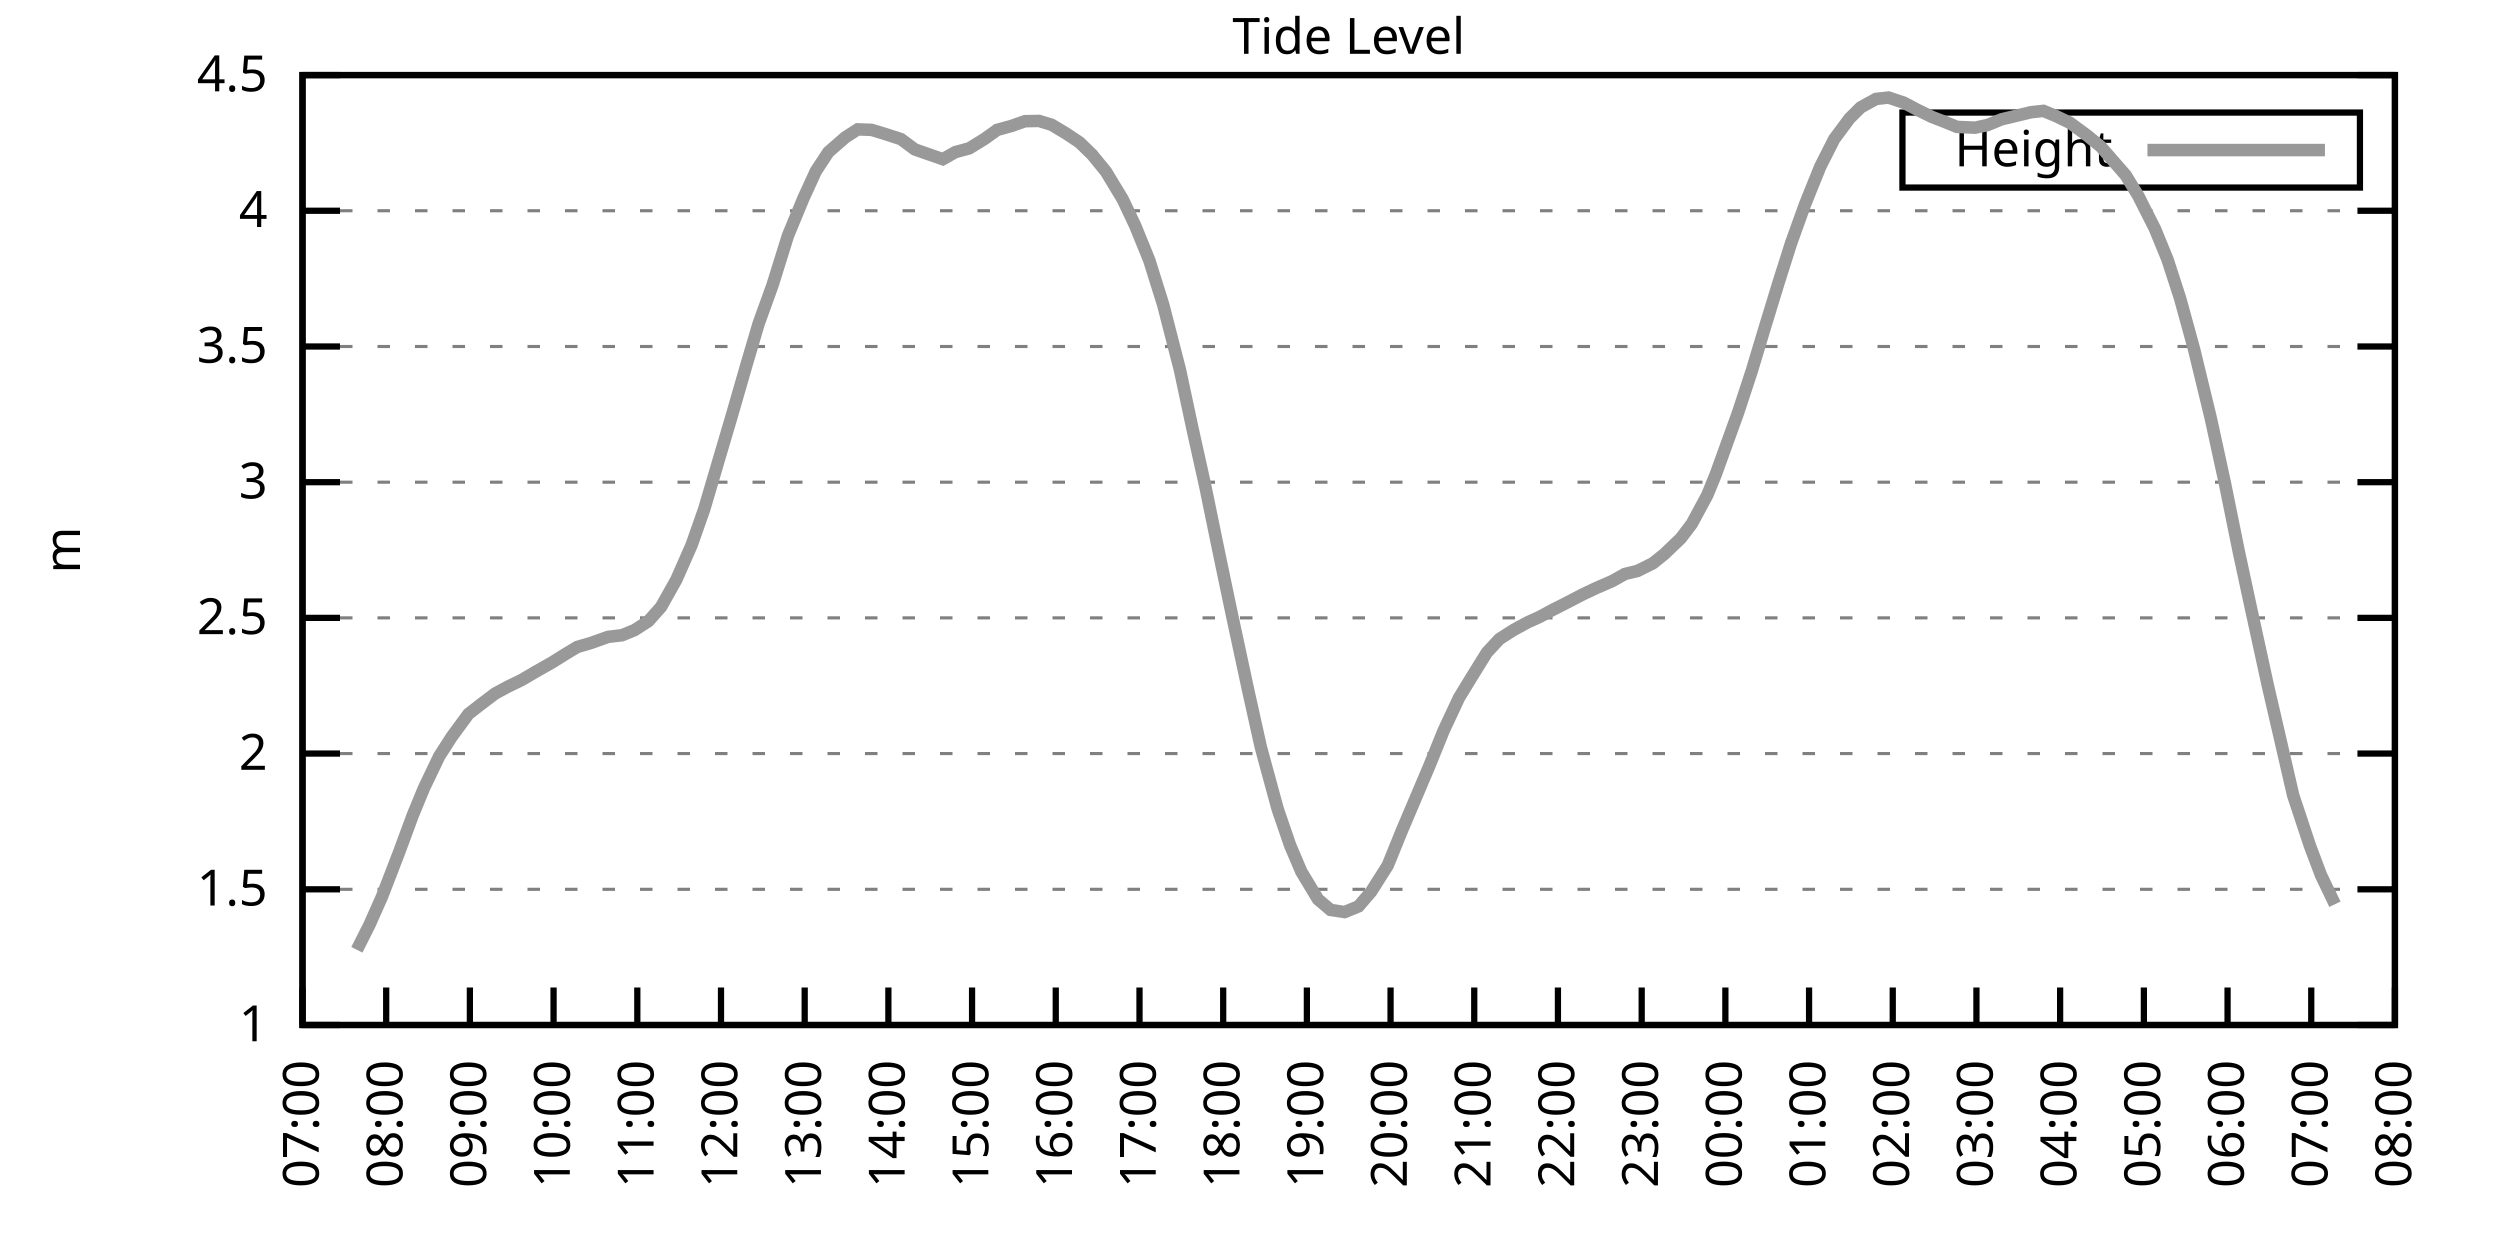
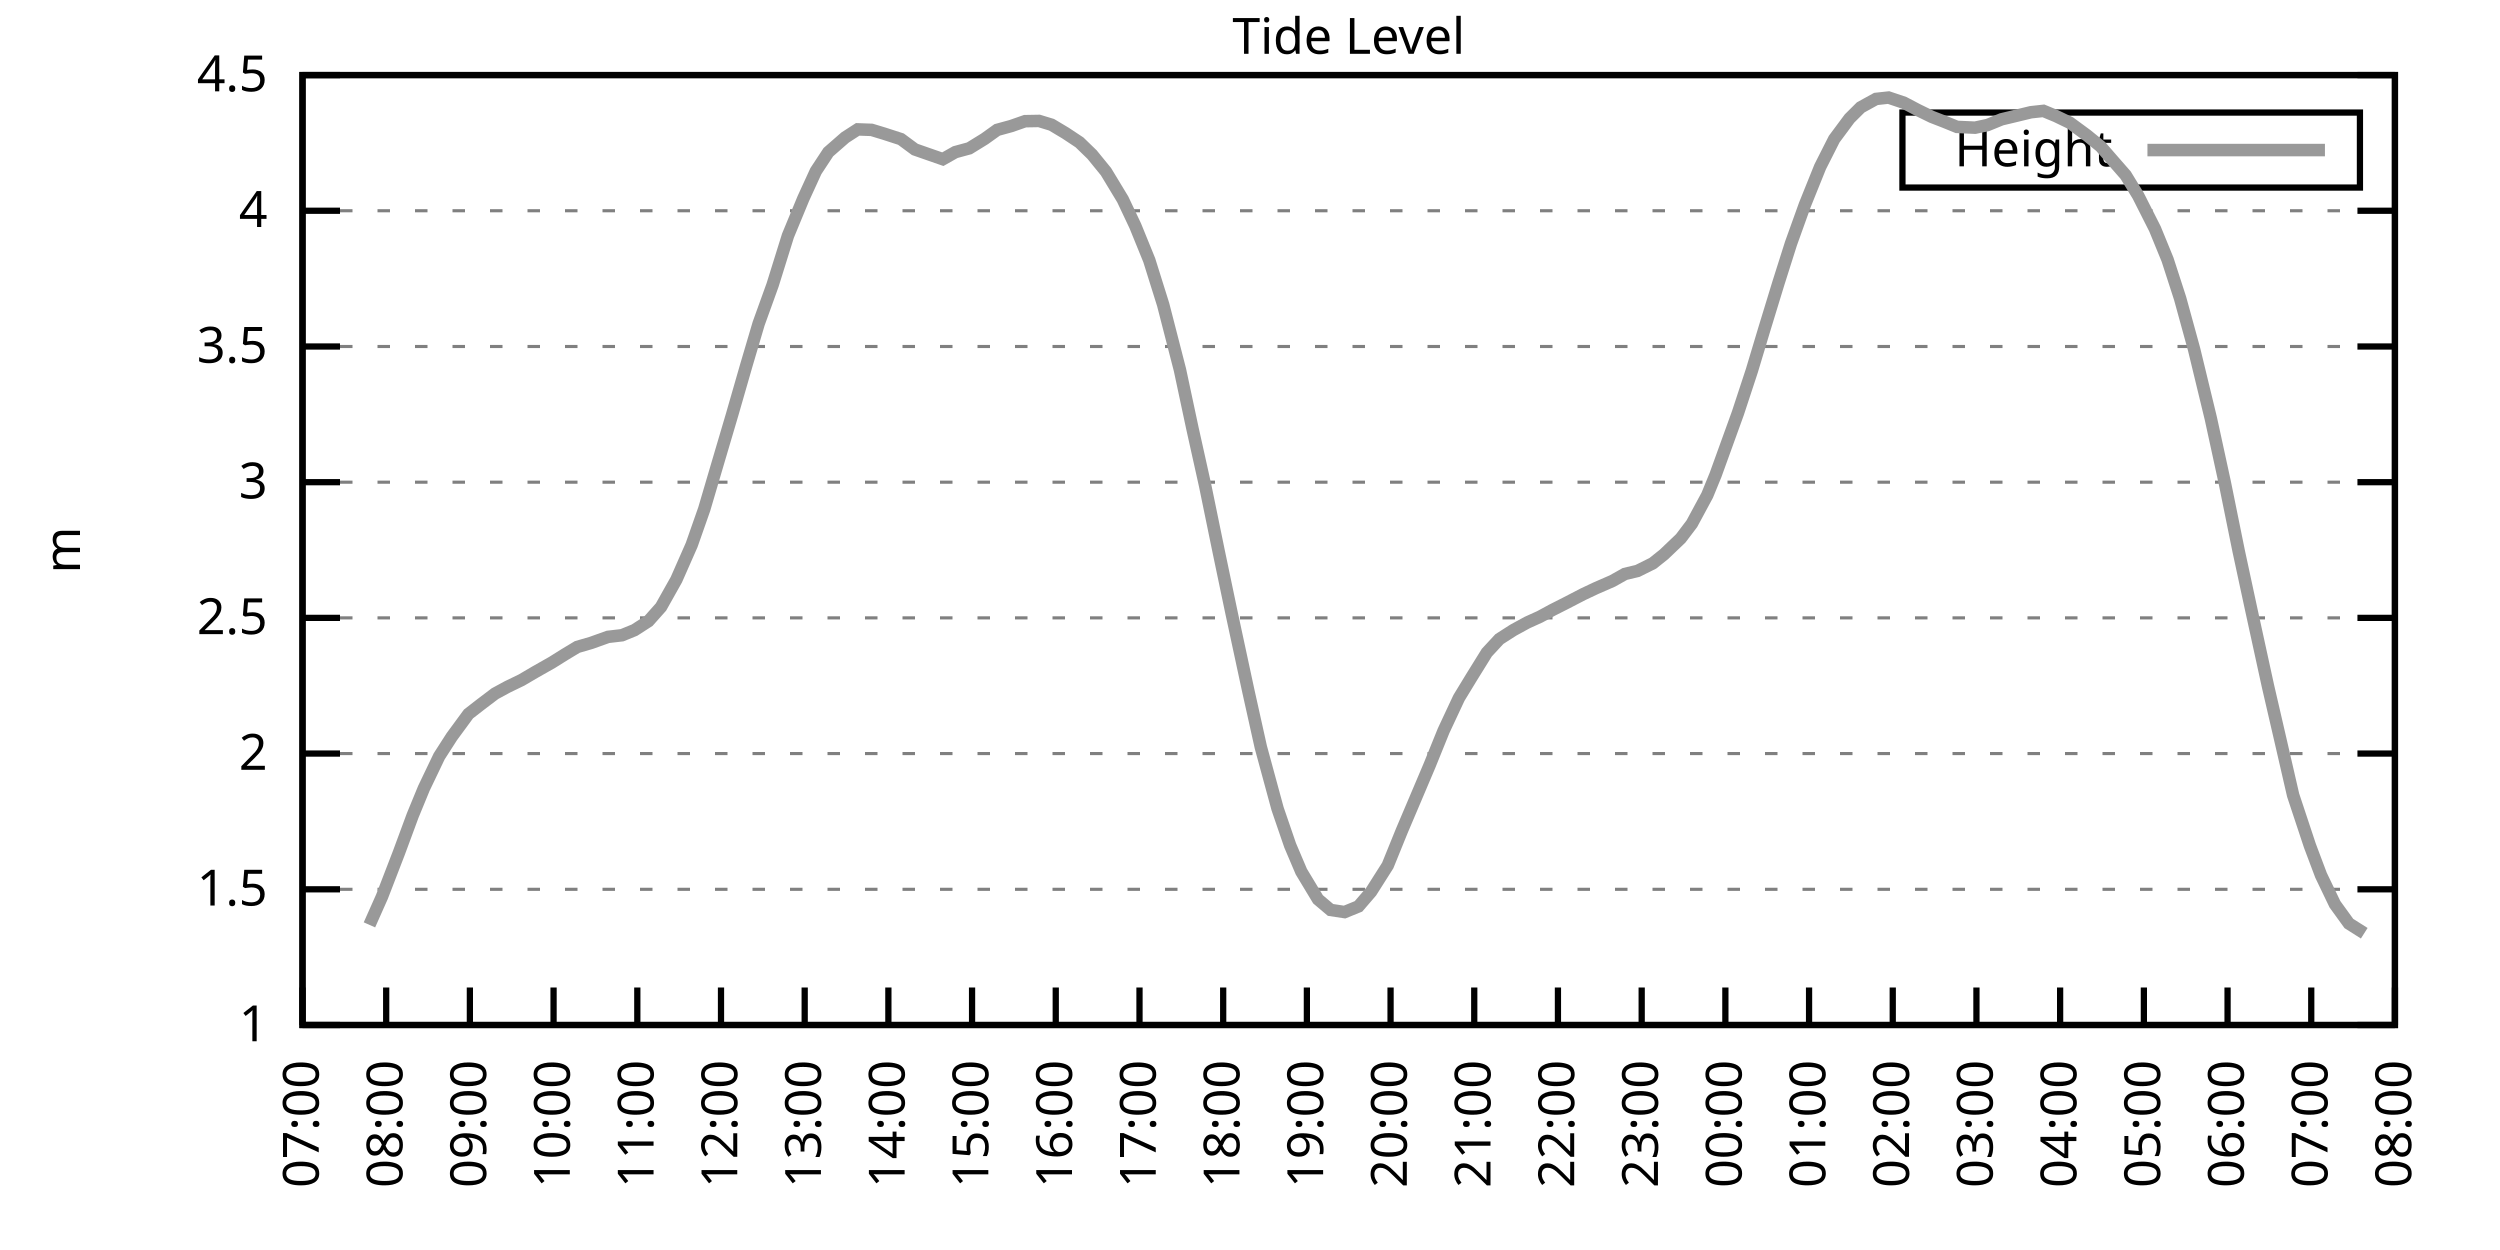
<svg xmlns="http://www.w3.org/2000/svg" xmlns:xlink="http://www.w3.org/1999/xlink" width="400" height="200" viewBox="0 0 400 200">
  <g id="gnuplot_canvas">
    <rect x="0" y="0" width="400" height="200" fill="none" />
    <defs>
      <circle id="gpDot" r="0.5" stroke-width="0.5" stroke="currentColor" />
      <path id="gpPt0" stroke-width="0.333" stroke="currentColor" d="M-1,0 h2 M0,-1 v2" />
      <path id="gpPt1" stroke-width="0.333" stroke="currentColor" d="M-1,-1 L1,1 M1,-1 L-1,1" />
      <path id="gpPt2" stroke-width="0.333" stroke="currentColor" d="M-1,0 L1,0 M0,-1 L0,1 M-1,-1 L1,1 M-1,1 L1,-1" />
      <rect id="gpPt3" stroke-width="0.333" stroke="currentColor" x="-1" y="-1" width="2" height="2" />
      <rect id="gpPt4" stroke-width="0.333" stroke="currentColor" fill="currentColor" x="-1" y="-1" width="2" height="2" />
      <circle id="gpPt5" stroke-width="0.333" stroke="currentColor" cx="0" cy="0" r="1" />
      <use xlink:href="#gpPt5" id="gpPt6" fill="currentColor" stroke="none" />
      <path id="gpPt7" stroke-width="0.333" stroke="currentColor" d="M0,-1.33 L-1.33,0.67 L1.33,0.67 z" />
      <use xlink:href="#gpPt7" id="gpPt8" fill="currentColor" stroke="none" />
      <use xlink:href="#gpPt7" id="gpPt9" stroke="currentColor" transform="rotate(180)" />
      <use xlink:href="#gpPt9" id="gpPt10" fill="currentColor" stroke="none" />
      <use xlink:href="#gpPt3" id="gpPt11" stroke="currentColor" transform="rotate(45)" />
      <use xlink:href="#gpPt11" id="gpPt12" fill="currentColor" stroke="none" />
      <path id="gpPt13" stroke-width="0.333" stroke="currentColor" d="M0,1.330 L1.265,0.411 L0.782,-1.067 L-0.782,-1.076 L-1.265,0.411 z" />
      <use xlink:href="#gpPt13" id="gpPt14" fill="currentColor" stroke="none" />
      <filter id="textbox" filterUnits="objectBoundingBox" x="0" y="0" height="1" width="1">
        <feFlood flood-color="white" flood-opacity="1" result="bgnd" />
        <feComposite in="SourceGraphic" in2="bgnd" operator="atop" />
      </filter>
      <filter id="greybox" filterUnits="objectBoundingBox" x="0" y="0" height="1" width="1">
        <feFlood flood-color="lightgrey" flood-opacity="1" result="grey" />
        <feComposite in="SourceGraphic" in2="grey" operator="atop" />
      </filter>
    </defs>
    <g fill="none" color="white" stroke="currentColor" stroke-width="1.00" stroke-linecap="butt" stroke-linejoin="miter">
</g>
    <g fill="none" color="black" stroke="currentColor" stroke-width="1.00" stroke-linecap="butt" stroke-linejoin="miter">
      <g stroke="none" shape-rendering="crispEdges">
        <polygon fill="rgb(255, 255, 255)" points="48.40,164.00 383.18,164.00 383.18,12.02 48.40,12.02 " />
      </g>
    </g>
    <g fill="none" color="black" stroke="currentColor" stroke-width="1.00" stroke-linecap="butt" stroke-linejoin="miter">
</g>
    <g fill="none" color="black" stroke="black" stroke-width="0.50" stroke-linecap="butt" stroke-linejoin="miter">
</g>
    <g fill="none" color="gray" stroke="currentColor" stroke-width="0.50" stroke-linecap="butt" stroke-linejoin="miter">
      <path stroke="gray" stroke-dasharray="2,4" class="gridline" d="M48.40,164.00 L383.19,164.00  " />
    </g>
    <g fill="none" color="gray" stroke="gray" stroke-width="1.00" stroke-linecap="butt" stroke-linejoin="miter">
</g>
    <g fill="none" color="black" stroke="currentColor" stroke-width="1.00" stroke-linecap="butt" stroke-linejoin="miter">
      <path stroke="black" d="M48.40,164.00 L54.40,164.00 M383.19,164.00 L377.19,164.00  " />
      <g transform="translate(42.80,166.60)" stroke="none" fill="black" font-family="Sans" font-size="8.00" text-anchor="end">
        <text>
          <tspan font-family="Sans"> 1</tspan>
        </text>
      </g>
    </g>
    <g fill="none" color="black" stroke="currentColor" stroke-width="1.00" stroke-linecap="butt" stroke-linejoin="miter">
</g>
    <g fill="none" color="black" stroke="black" stroke-width="0.50" stroke-linecap="butt" stroke-linejoin="miter">
</g>
    <g fill="none" color="gray" stroke="currentColor" stroke-width="0.50" stroke-linecap="butt" stroke-linejoin="miter">
      <path stroke="gray" stroke-dasharray="2,4" class="gridline" d="M48.40,142.29 L383.19,142.29  " />
    </g>
    <g fill="none" color="gray" stroke="gray" stroke-width="1.00" stroke-linecap="butt" stroke-linejoin="miter">
</g>
    <g fill="none" color="black" stroke="currentColor" stroke-width="1.00" stroke-linecap="butt" stroke-linejoin="miter">
      <path stroke="black" d="M48.40,142.29 L54.40,142.29 M383.19,142.29 L377.19,142.29  " />
      <g transform="translate(42.80,144.89)" stroke="none" fill="black" font-family="Sans" font-size="8.00" text-anchor="end">
        <text>
          <tspan font-family="Sans"> 1.5</tspan>
        </text>
      </g>
    </g>
    <g fill="none" color="black" stroke="currentColor" stroke-width="1.00" stroke-linecap="butt" stroke-linejoin="miter">
</g>
    <g fill="none" color="black" stroke="black" stroke-width="0.50" stroke-linecap="butt" stroke-linejoin="miter">
</g>
    <g fill="none" color="gray" stroke="currentColor" stroke-width="0.50" stroke-linecap="butt" stroke-linejoin="miter">
      <path stroke="gray" stroke-dasharray="2,4" class="gridline" d="M48.40,120.57 L383.19,120.57  " />
    </g>
    <g fill="none" color="gray" stroke="gray" stroke-width="1.00" stroke-linecap="butt" stroke-linejoin="miter">
</g>
    <g fill="none" color="black" stroke="currentColor" stroke-width="1.00" stroke-linecap="butt" stroke-linejoin="miter">
      <path stroke="black" d="M48.40,120.57 L54.40,120.57 M383.19,120.57 L377.19,120.57  " />
      <g transform="translate(42.80,123.17)" stroke="none" fill="black" font-family="Sans" font-size="8.00" text-anchor="end">
        <text>
          <tspan font-family="Sans"> 2</tspan>
        </text>
      </g>
    </g>
    <g fill="none" color="black" stroke="currentColor" stroke-width="1.00" stroke-linecap="butt" stroke-linejoin="miter">
</g>
    <g fill="none" color="black" stroke="black" stroke-width="0.50" stroke-linecap="butt" stroke-linejoin="miter">
</g>
    <g fill="none" color="gray" stroke="currentColor" stroke-width="0.50" stroke-linecap="butt" stroke-linejoin="miter">
      <path stroke="gray" stroke-dasharray="2,4" class="gridline" d="M48.40,98.86 L383.19,98.86  " />
    </g>
    <g fill="none" color="gray" stroke="gray" stroke-width="1.00" stroke-linecap="butt" stroke-linejoin="miter">
</g>
    <g fill="none" color="black" stroke="currentColor" stroke-width="1.00" stroke-linecap="butt" stroke-linejoin="miter">
      <path stroke="black" d="M48.40,98.86 L54.40,98.86 M383.19,98.86 L377.19,98.86  " />
      <g transform="translate(42.80,101.46)" stroke="none" fill="black" font-family="Sans" font-size="8.00" text-anchor="end">
        <text>
          <tspan font-family="Sans"> 2.5</tspan>
        </text>
      </g>
    </g>
    <g fill="none" color="black" stroke="currentColor" stroke-width="1.00" stroke-linecap="butt" stroke-linejoin="miter">
</g>
    <g fill="none" color="black" stroke="black" stroke-width="0.50" stroke-linecap="butt" stroke-linejoin="miter">
</g>
    <g fill="none" color="gray" stroke="currentColor" stroke-width="0.50" stroke-linecap="butt" stroke-linejoin="miter">
      <path stroke="gray" stroke-dasharray="2,4" class="gridline" d="M48.40,77.15 L383.19,77.15  " />
    </g>
    <g fill="none" color="gray" stroke="gray" stroke-width="1.00" stroke-linecap="butt" stroke-linejoin="miter">
</g>
    <g fill="none" color="black" stroke="currentColor" stroke-width="1.00" stroke-linecap="butt" stroke-linejoin="miter">
      <path stroke="black" d="M48.40,77.15 L54.40,77.15 M383.19,77.15 L377.19,77.15  " />
      <g transform="translate(42.80,79.75)" stroke="none" fill="black" font-family="Sans" font-size="8.00" text-anchor="end">
        <text>
          <tspan font-family="Sans"> 3</tspan>
        </text>
      </g>
    </g>
    <g fill="none" color="black" stroke="currentColor" stroke-width="1.00" stroke-linecap="butt" stroke-linejoin="miter">
</g>
    <g fill="none" color="black" stroke="black" stroke-width="0.50" stroke-linecap="butt" stroke-linejoin="miter">
</g>
    <g fill="none" color="gray" stroke="currentColor" stroke-width="0.50" stroke-linecap="butt" stroke-linejoin="miter">
      <path stroke="gray" stroke-dasharray="2,4" class="gridline" d="M48.40,55.44 L383.19,55.44  " />
    </g>
    <g fill="none" color="gray" stroke="gray" stroke-width="1.00" stroke-linecap="butt" stroke-linejoin="miter">
</g>
    <g fill="none" color="black" stroke="currentColor" stroke-width="1.00" stroke-linecap="butt" stroke-linejoin="miter">
      <path stroke="black" d="M48.40,55.44 L54.40,55.44 M383.19,55.44 L377.19,55.44  " />
      <g transform="translate(42.80,58.04)" stroke="none" fill="black" font-family="Sans" font-size="8.00" text-anchor="end">
        <text>
          <tspan font-family="Sans"> 3.5</tspan>
        </text>
      </g>
    </g>
    <g fill="none" color="black" stroke="currentColor" stroke-width="1.00" stroke-linecap="butt" stroke-linejoin="miter">
</g>
    <g fill="none" color="black" stroke="black" stroke-width="0.50" stroke-linecap="butt" stroke-linejoin="miter">
</g>
    <g fill="none" color="gray" stroke="currentColor" stroke-width="0.50" stroke-linecap="butt" stroke-linejoin="miter">
      <path stroke="gray" stroke-dasharray="2,4" class="gridline" d="M48.40,33.72 L383.19,33.72  " />
    </g>
    <g fill="none" color="gray" stroke="gray" stroke-width="1.00" stroke-linecap="butt" stroke-linejoin="miter">
</g>
    <g fill="none" color="black" stroke="currentColor" stroke-width="1.00" stroke-linecap="butt" stroke-linejoin="miter">
      <path stroke="black" d="M48.40,33.72 L54.40,33.72 M383.19,33.72 L377.19,33.72  " />
      <g transform="translate(42.80,36.32)" stroke="none" fill="black" font-family="Sans" font-size="8.00" text-anchor="end">
        <text>
          <tspan font-family="Sans"> 4</tspan>
        </text>
      </g>
    </g>
    <g fill="none" color="black" stroke="currentColor" stroke-width="1.00" stroke-linecap="butt" stroke-linejoin="miter">
</g>
    <g fill="none" color="black" stroke="black" stroke-width="0.50" stroke-linecap="butt" stroke-linejoin="miter">
</g>
    <g fill="none" color="gray" stroke="currentColor" stroke-width="0.50" stroke-linecap="butt" stroke-linejoin="miter">
      <path stroke="gray" stroke-dasharray="2,4" class="gridline" d="M48.40,12.01 L383.19,12.01  " />
    </g>
    <g fill="none" color="gray" stroke="gray" stroke-width="1.00" stroke-linecap="butt" stroke-linejoin="miter">
</g>
    <g fill="none" color="black" stroke="currentColor" stroke-width="1.00" stroke-linecap="butt" stroke-linejoin="miter">
      <path stroke="black" d="M48.40,12.01 L54.40,12.01 M383.19,12.01 L377.19,12.01  " />
      <g transform="translate(42.80,14.61)" stroke="none" fill="black" font-family="Sans" font-size="8.00" text-anchor="end">
        <text>
          <tspan font-family="Sans"> 4.5</tspan>
        </text>
      </g>
    </g>
    <g fill="none" color="black" stroke="currentColor" stroke-width="1.00" stroke-linecap="butt" stroke-linejoin="miter">
      <path stroke="black" d="M48.40,164.00 L48.40,158.00  " />
      <g transform="translate(51.00,169.60) rotate(270.00)" stroke="none" fill="black" font-family="Sans" font-size="8.00" text-anchor="end">
        <text>
          <tspan font-family="Sans">07:00</tspan>
        </text>
      </g>
    </g>
    <g fill="none" color="black" stroke="currentColor" stroke-width="1.00" stroke-linecap="butt" stroke-linejoin="miter">
      <path stroke="black" d="M61.79,164.00 L61.79,158.00  " />
      <g transform="translate(64.39,169.60) rotate(270.00)" stroke="none" fill="black" font-family="Sans" font-size="8.00" text-anchor="end">
        <text>
          <tspan font-family="Sans">08:00</tspan>
        </text>
      </g>
    </g>
    <g fill="none" color="black" stroke="currentColor" stroke-width="1.00" stroke-linecap="butt" stroke-linejoin="miter">
      <path stroke="black" d="M75.18,164.00 L75.18,158.00  " />
      <g transform="translate(77.78,169.60) rotate(270.00)" stroke="none" fill="black" font-family="Sans" font-size="8.00" text-anchor="end">
        <text>
          <tspan font-family="Sans">09:00</tspan>
        </text>
      </g>
    </g>
    <g fill="none" color="black" stroke="currentColor" stroke-width="1.00" stroke-linecap="butt" stroke-linejoin="miter">
      <path stroke="black" d="M88.57,164.00 L88.57,158.00  " />
      <g transform="translate(91.17,169.60) rotate(270.00)" stroke="none" fill="black" font-family="Sans" font-size="8.00" text-anchor="end">
        <text>
          <tspan font-family="Sans">10:00</tspan>
        </text>
      </g>
    </g>
    <g fill="none" color="black" stroke="currentColor" stroke-width="1.00" stroke-linecap="butt" stroke-linejoin="miter">
      <path stroke="black" d="M101.97,164.00 L101.97,158.00  " />
      <g transform="translate(104.57,169.60) rotate(270.00)" stroke="none" fill="black" font-family="Sans" font-size="8.00" text-anchor="end">
        <text>
          <tspan font-family="Sans">11:00</tspan>
        </text>
      </g>
    </g>
    <g fill="none" color="black" stroke="currentColor" stroke-width="1.00" stroke-linecap="butt" stroke-linejoin="miter">
      <path stroke="black" d="M115.36,164.00 L115.36,158.00  " />
      <g transform="translate(117.96,169.60) rotate(270.00)" stroke="none" fill="black" font-family="Sans" font-size="8.00" text-anchor="end">
        <text>
          <tspan font-family="Sans">12:00</tspan>
        </text>
      </g>
    </g>
    <g fill="none" color="black" stroke="currentColor" stroke-width="1.00" stroke-linecap="butt" stroke-linejoin="miter">
      <path stroke="black" d="M128.75,164.00 L128.75,158.00  " />
      <g transform="translate(131.35,169.60) rotate(270.00)" stroke="none" fill="black" font-family="Sans" font-size="8.00" text-anchor="end">
        <text>
          <tspan font-family="Sans">13:00</tspan>
        </text>
      </g>
    </g>
    <g fill="none" color="black" stroke="currentColor" stroke-width="1.00" stroke-linecap="butt" stroke-linejoin="miter">
      <path stroke="black" d="M142.14,164.00 L142.14,158.00  " />
      <g transform="translate(144.74,169.60) rotate(270.00)" stroke="none" fill="black" font-family="Sans" font-size="8.00" text-anchor="end">
        <text>
          <tspan font-family="Sans">14:00</tspan>
        </text>
      </g>
    </g>
    <g fill="none" color="black" stroke="currentColor" stroke-width="1.00" stroke-linecap="butt" stroke-linejoin="miter">
      <path stroke="black" d="M155.53,164.00 L155.53,158.00  " />
      <g transform="translate(158.13,169.60) rotate(270.00)" stroke="none" fill="black" font-family="Sans" font-size="8.00" text-anchor="end">
        <text>
          <tspan font-family="Sans">15:00</tspan>
        </text>
      </g>
    </g>
    <g fill="none" color="black" stroke="currentColor" stroke-width="1.00" stroke-linecap="butt" stroke-linejoin="miter">
      <path stroke="black" d="M168.92,164.00 L168.92,158.00  " />
      <g transform="translate(171.52,169.60) rotate(270.00)" stroke="none" fill="black" font-family="Sans" font-size="8.00" text-anchor="end">
        <text>
          <tspan font-family="Sans">16:00</tspan>
        </text>
      </g>
    </g>
    <g fill="none" color="black" stroke="currentColor" stroke-width="1.00" stroke-linecap="butt" stroke-linejoin="miter">
      <path stroke="black" d="M182.32,164.00 L182.32,158.00  " />
      <g transform="translate(184.92,169.60) rotate(270.00)" stroke="none" fill="black" font-family="Sans" font-size="8.00" text-anchor="end">
        <text>
          <tspan font-family="Sans">17:00</tspan>
        </text>
      </g>
    </g>
    <g fill="none" color="black" stroke="currentColor" stroke-width="1.00" stroke-linecap="butt" stroke-linejoin="miter">
      <path stroke="black" d="M195.71,164.00 L195.71,158.00  " />
      <g transform="translate(198.31,169.60) rotate(270.00)" stroke="none" fill="black" font-family="Sans" font-size="8.00" text-anchor="end">
        <text>
          <tspan font-family="Sans">18:00</tspan>
        </text>
      </g>
    </g>
    <g fill="none" color="black" stroke="currentColor" stroke-width="1.00" stroke-linecap="butt" stroke-linejoin="miter">
      <path stroke="black" d="M209.10,164.00 L209.10,158.00  " />
      <g transform="translate(211.70,169.60) rotate(270.00)" stroke="none" fill="black" font-family="Sans" font-size="8.00" text-anchor="end">
        <text>
          <tspan font-family="Sans">19:00</tspan>
        </text>
      </g>
    </g>
    <g fill="none" color="black" stroke="currentColor" stroke-width="1.00" stroke-linecap="butt" stroke-linejoin="miter">
      <path stroke="black" d="M222.49,164.00 L222.49,158.00  " />
      <g transform="translate(225.09,169.60) rotate(270.00)" stroke="none" fill="black" font-family="Sans" font-size="8.00" text-anchor="end">
        <text>
          <tspan font-family="Sans">20:00</tspan>
        </text>
      </g>
    </g>
    <g fill="none" color="black" stroke="currentColor" stroke-width="1.00" stroke-linecap="butt" stroke-linejoin="miter">
      <path stroke="black" d="M235.88,164.00 L235.88,158.00  " />
      <g transform="translate(238.48,169.60) rotate(270.00)" stroke="none" fill="black" font-family="Sans" font-size="8.00" text-anchor="end">
        <text>
          <tspan font-family="Sans">21:00</tspan>
        </text>
      </g>
    </g>
    <g fill="none" color="black" stroke="currentColor" stroke-width="1.00" stroke-linecap="butt" stroke-linejoin="miter">
      <path stroke="black" d="M249.27,164.00 L249.27,158.00  " />
      <g transform="translate(251.87,169.60) rotate(270.00)" stroke="none" fill="black" font-family="Sans" font-size="8.00" text-anchor="end">
        <text>
          <tspan font-family="Sans">22:00</tspan>
        </text>
      </g>
    </g>
    <g fill="none" color="black" stroke="currentColor" stroke-width="1.00" stroke-linecap="butt" stroke-linejoin="miter">
      <path stroke="black" d="M262.67,164.00 L262.67,158.00  " />
      <g transform="translate(265.27,169.60) rotate(270.00)" stroke="none" fill="black" font-family="Sans" font-size="8.00" text-anchor="end">
        <text>
          <tspan font-family="Sans">23:00</tspan>
        </text>
      </g>
    </g>
    <g fill="none" color="black" stroke="currentColor" stroke-width="1.00" stroke-linecap="butt" stroke-linejoin="miter">
      <path stroke="black" d="M276.06,164.00 L276.06,158.00  " />
      <g transform="translate(278.66,169.60) rotate(270.00)" stroke="none" fill="black" font-family="Sans" font-size="8.00" text-anchor="end">
        <text>
          <tspan font-family="Sans">00:00</tspan>
        </text>
      </g>
    </g>
    <g fill="none" color="black" stroke="currentColor" stroke-width="1.00" stroke-linecap="butt" stroke-linejoin="miter">
      <path stroke="black" d="M289.45,164.00 L289.45,158.00  " />
      <g transform="translate(292.05,169.60) rotate(270.00)" stroke="none" fill="black" font-family="Sans" font-size="8.00" text-anchor="end">
        <text>
          <tspan font-family="Sans">01:00</tspan>
        </text>
      </g>
    </g>
    <g fill="none" color="black" stroke="currentColor" stroke-width="1.00" stroke-linecap="butt" stroke-linejoin="miter">
      <path stroke="black" d="M302.84,164.00 L302.84,158.00  " />
      <g transform="translate(305.44,169.60) rotate(270.00)" stroke="none" fill="black" font-family="Sans" font-size="8.00" text-anchor="end">
        <text>
          <tspan font-family="Sans">02:00</tspan>
        </text>
      </g>
    </g>
    <g fill="none" color="black" stroke="currentColor" stroke-width="1.00" stroke-linecap="butt" stroke-linejoin="miter">
      <path stroke="black" d="M316.23,164.00 L316.23,158.00  " />
      <g transform="translate(318.83,169.60) rotate(270.00)" stroke="none" fill="black" font-family="Sans" font-size="8.00" text-anchor="end">
        <text>
          <tspan font-family="Sans">03:00</tspan>
        </text>
      </g>
    </g>
    <g fill="none" color="black" stroke="currentColor" stroke-width="1.00" stroke-linecap="butt" stroke-linejoin="miter">
      <path stroke="black" d="M329.62,164.00 L329.62,158.00  " />
      <g transform="translate(332.22,169.60) rotate(270.00)" stroke="none" fill="black" font-family="Sans" font-size="8.00" text-anchor="end">
        <text>
          <tspan font-family="Sans">04:00</tspan>
        </text>
      </g>
    </g>
    <g fill="none" color="black" stroke="currentColor" stroke-width="1.00" stroke-linecap="butt" stroke-linejoin="miter">
      <path stroke="black" d="M343.02,164.00 L343.02,158.00  " />
      <g transform="translate(345.62,169.60) rotate(270.00)" stroke="none" fill="black" font-family="Sans" font-size="8.00" text-anchor="end">
        <text>
          <tspan font-family="Sans">05:00</tspan>
        </text>
      </g>
    </g>
    <g fill="none" color="black" stroke="currentColor" stroke-width="1.00" stroke-linecap="butt" stroke-linejoin="miter">
      <path stroke="black" d="M356.41,164.00 L356.41,158.00  " />
      <g transform="translate(359.01,169.60) rotate(270.00)" stroke="none" fill="black" font-family="Sans" font-size="8.00" text-anchor="end">
        <text>
          <tspan font-family="Sans">06:00</tspan>
        </text>
      </g>
    </g>
    <g fill="none" color="black" stroke="currentColor" stroke-width="1.00" stroke-linecap="butt" stroke-linejoin="miter">
      <path stroke="black" d="M369.80,164.00 L369.80,158.00  " />
      <g transform="translate(372.40,169.60) rotate(270.00)" stroke="none" fill="black" font-family="Sans" font-size="8.00" text-anchor="end">
        <text>
          <tspan font-family="Sans">07:00</tspan>
        </text>
      </g>
    </g>
    <g fill="none" color="black" stroke="currentColor" stroke-width="1.00" stroke-linecap="butt" stroke-linejoin="miter">
      <path stroke="black" d="M383.19,164.00 L383.19,158.00  " />
      <g transform="translate(385.79,169.60) rotate(270.00)" stroke="none" fill="black" font-family="Sans" font-size="8.00" text-anchor="end">
        <text>
          <tspan font-family="Sans">08:00</tspan>
        </text>
      </g>
    </g>
    <g fill="none" color="black" stroke="currentColor" stroke-width="1.00" stroke-linecap="butt" stroke-linejoin="miter">
</g>
    <g fill="none" color="black" stroke="currentColor" stroke-width="1.00" stroke-linecap="butt" stroke-linejoin="miter">
      <path stroke="black" d="M48.40,12.01 L48.40,164.00 L383.19,164.00 L383.19,12.01 L48.40,12.01 Z  " />
    </g>
    <g fill="none" color="black" stroke="currentColor" stroke-width="1.00" stroke-linecap="butt" stroke-linejoin="miter">
</g>
    <g fill="none" color="black" stroke="currentColor" stroke-width="1.00" stroke-linecap="butt" stroke-linejoin="miter">
      <path stroke="black" d="M304.39,30.01 L304.39,18.01 L377.59,18.01 L377.59,30.01 L304.39,30.01 Z  " />
    </g>
    <g id="Tide_level_plot_1">
      <g fill="none" color="white" stroke="black" stroke-width="2.00" stroke-linecap="butt" stroke-linejoin="miter">
</g>
      <g fill="none" color="black" stroke="currentColor" stroke-width="2.00" stroke-linecap="butt" stroke-linejoin="miter">
        <g transform="translate(337.99,26.61)" stroke="none" fill="black" font-family="Sans" font-size="8.00" text-anchor="end">
          <text>
            <tspan font-family="Sans">Height</tspan>
          </text>
        </g>
      </g>
      <g fill="none" color="black" stroke="currentColor" stroke-width="2.00" stroke-linecap="butt" stroke-linejoin="miter">
-         <path stroke="rgb(153, 153, 153)" d="M343.59,24.01 L371.99,24.01 M57.10,151.97 L59.11,147.98 L61.12,143.46 L63.80,136.51 L66.03,130.48 L67.82,126.13   L70.27,121.01 L72.28,117.88 L74.96,114.23 L76.97,112.67 L79.20,110.98 L81.21,109.89 L83.44,108.81 L85.67,107.50   L88.35,105.98 L90.36,104.72 L92.37,103.51 L94.60,102.86 L97.28,101.90 L99.51,101.64 L101.52,100.82 L103.75,99.38   L105.76,97.12 L108.22,92.74 L110.67,87.18 L112.68,81.45 L114.69,74.63 L117.14,66.34 L119.38,58.56 L121.38,51.79   L123.62,45.58 L126.07,37.72 L128.53,31.77 L130.54,27.38 L132.54,24.34 L135.22,22.00 L137.23,20.70 L139.46,20.78   L141.47,21.39 L144.15,22.26 L146.38,23.91 L148.61,24.69 L150.85,25.47 L152.85,24.34 L155.09,23.73 L157.54,22.22   L159.55,20.78 L161.78,20.17 L164.01,19.39 L166.25,19.35 L168.25,19.96 L170.49,21.30 L172.72,22.78 L174.73,24.73   L176.96,27.47 L179.64,31.90 L181.65,36.15 L183.88,41.63 L186.11,48.75 L188.79,59.17 L190.80,68.59 L192.81,77.63   L195.04,88.48 L197.05,98.08 L199.73,110.54 L201.73,119.53 L204.41,129.39 L206.42,135.25 L208.21,139.46 L210.88,143.89   L212.89,145.59 L215.13,145.93 L217.36,145.02 L219.37,142.68 L222.04,138.47 L224.28,132.95 L226.51,127.70 L228.74,122.44   L230.97,116.93 L233.43,111.67 L235.44,108.37 L237.89,104.42 L239.90,102.25 L242.13,100.82 L244.36,99.60 L246.37,98.69   L248.38,97.60 L250.61,96.47 L253.29,95.08 L255.30,94.13 L257.98,92.96 L259.99,91.83 L262.00,91.35 L264.45,90.13   L266.24,88.70 L268.92,86.14 L270.70,83.79 L273.16,79.23 L274.49,75.98 L278.07,66.08 L280.30,59.30 L282.31,52.61   L284.54,45.32 L286.55,38.98 L288.78,32.77 L291.23,26.69 L293.47,22.26 L295.92,18.96 L297.71,17.18 L300.16,15.83   L302.17,15.61 L304.63,16.44 L306.86,17.61 L309.09,18.70 L311.10,19.48 L313.11,20.30 L316.01,20.43 L318.02,20.00   L320.25,19.09 L322.26,18.61 L324.94,17.96 L326.95,17.74 L328.95,18.57 L331.19,19.65 L333.86,21.61 L336.10,23.43   L338.10,25.73 L340.11,28.03 L342.12,31.33 L344.80,36.63 L346.81,41.54 L348.82,47.75 L351.05,55.87 L353.73,66.94   L355.96,77.19 L358.19,88.18 L360.20,97.52 L362.88,109.80 L364.89,118.49 L366.90,127.22 L369.58,135.30 L371.36,140.03   L373.59,144.68  " />
+         <path stroke="rgb(153, 153, 153)" d="M343.59,24.01 L371.99,24.01 M59.11,147.98 L61.12,143.46 L63.80,136.51 L66.03,130.48 L67.82,126.13 L70.27,121.01   L72.28,117.88 L74.96,114.23 L76.97,112.67 L79.20,110.98 L81.21,109.89 L83.44,108.81 L85.67,107.50 L88.35,105.98   L90.36,104.72 L92.37,103.51 L94.60,102.86 L97.28,101.90 L99.51,101.64 L101.52,100.82 L103.75,99.38 L105.76,97.12   L108.22,92.74 L110.67,87.18 L112.68,81.45 L114.69,74.63 L117.14,66.34 L119.38,58.56 L121.38,51.79 L123.62,45.58   L126.07,37.72 L128.53,31.77 L130.54,27.38 L132.54,24.34 L135.22,22.00 L137.23,20.70 L139.46,20.78 L141.47,21.39   L144.15,22.26 L146.38,23.91 L148.61,24.69 L150.85,25.47 L152.85,24.34 L155.09,23.73 L157.54,22.22 L159.55,20.78   L161.78,20.17 L164.01,19.39 L166.25,19.35 L168.25,19.96 L170.49,21.30 L172.72,22.78 L174.73,24.73 L176.96,27.47   L179.64,31.90 L181.65,36.15 L183.88,41.63 L186.11,48.75 L188.79,59.17 L190.80,68.59 L192.81,77.63 L195.04,88.48   L197.05,98.08 L199.73,110.54 L201.73,119.53 L204.41,129.39 L206.42,135.25 L208.21,139.46 L210.88,143.89 L212.89,145.59   L215.13,145.93 L217.36,145.02 L219.37,142.68 L222.04,138.47 L224.28,132.95 L226.51,127.70 L228.74,122.44 L230.97,116.93   L233.43,111.67 L235.44,108.37 L237.89,104.42 L239.90,102.25 L242.13,100.82 L244.36,99.60 L246.37,98.69 L248.38,97.60   L250.61,96.47 L253.29,95.08 L255.30,94.13 L257.98,92.96 L259.99,91.83 L262.00,91.35 L264.45,90.13 L266.24,88.70   L268.92,86.14 L270.70,83.79 L273.16,79.23 L274.49,75.98 L278.07,66.08 L280.30,59.30 L282.31,52.61 L284.54,45.32   L286.55,38.98 L288.78,32.77 L291.23,26.69 L293.47,22.26 L295.92,18.96 L297.71,17.18 L300.16,15.83 L302.17,15.61   L304.63,16.44 L306.86,17.61 L309.09,18.70 L311.10,19.48 L313.11,20.30 L316.01,20.43 L318.02,20.00 L320.25,19.09   L322.26,18.61 L324.94,17.96 L326.95,17.74 L328.95,18.57 L331.19,19.65 L333.86,21.61 L336.10,23.43 L338.10,25.73   L340.11,28.03 L342.12,31.33 L344.80,36.63 L346.81,41.54 L348.82,47.75 L351.05,55.87 L353.73,66.94 L355.96,77.19   L358.19,88.18 L360.20,97.52 L362.88,109.80 L364.89,118.49 L366.90,127.22 L369.58,135.30 L371.36,140.03 L373.59,144.68   L375.82,147.76 L378.28,149.32  " />
      </g>
    </g>
    <g fill="none" color="black" stroke="currentColor" stroke-width="2.00" stroke-linecap="butt" stroke-linejoin="miter">
</g>
    <g fill="none" color="black" stroke="black" stroke-width="1.00" stroke-linecap="butt" stroke-linejoin="miter">
</g>
    <g fill="none" color="black" stroke="currentColor" stroke-width="1.00" stroke-linecap="butt" stroke-linejoin="miter">
      <path stroke="black" d="M48.40,12.01 L48.40,164.00 L383.19,164.00 L383.19,12.01 L48.40,12.01 Z  " />
      <g transform="translate(12.80,88.01) rotate(270.00)" stroke="none" fill="black" font-family="Sans" font-size="8.00" text-anchor="middle">
        <text>
          <tspan font-family="Sans">m</tspan>
        </text>
      </g>
    </g>
    <g fill="none" color="black" stroke="currentColor" stroke-width="1.00" stroke-linecap="butt" stroke-linejoin="miter">
</g>
    <g fill="none" color="black" stroke="currentColor" stroke-width="1.00" stroke-linecap="butt" stroke-linejoin="miter">
      <g transform="translate(215.79,8.61)" stroke="none" fill="black" font-family="Sans" font-size="8.00" text-anchor="middle">
        <text>
          <tspan font-family="Sans">Tide Level</tspan>
        </text>
      </g>
    </g>
    <g fill="none" color="black" stroke="currentColor" stroke-width="1.00" stroke-linecap="butt" stroke-linejoin="miter">
</g>
  </g>
</svg>
